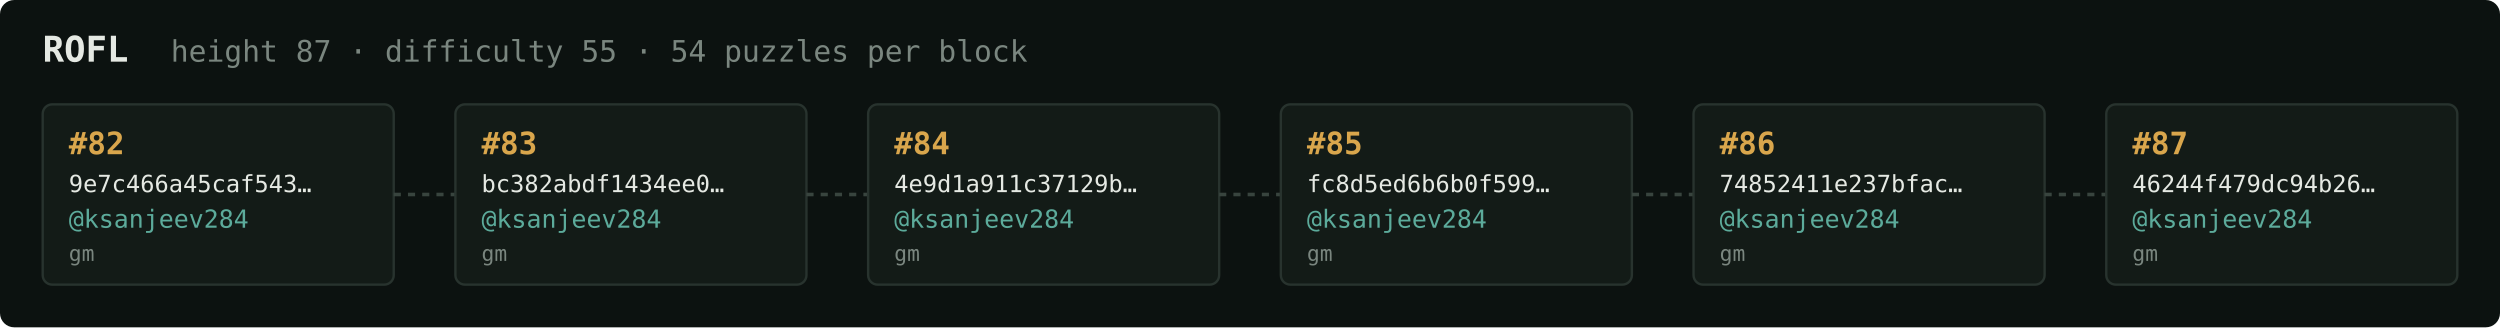
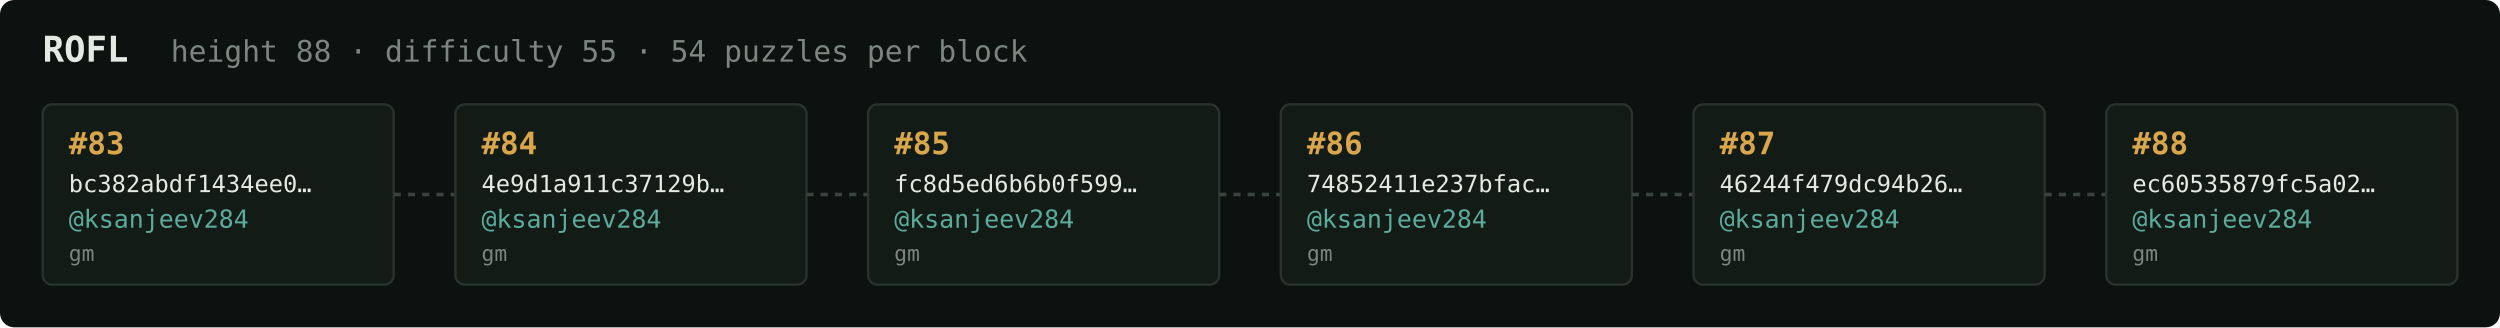
<svg xmlns="http://www.w3.org/2000/svg" width="1054" height="138" viewBox="0 0 1054 138" font-family="ui-monospace,SFMono-Regular,Menlo,monospace">
  <rect fill="#0c1210" width="1054" height="138" rx="6" />
  <text x="18" y="26" fill="#e5e9e3" font-size="15" font-weight="700">ROFL</text>
-   <text x="72" y="26" fill="#7a867f" font-size="12.5">height 87 · difficulty 55 · 54 puzzles per block</text>
+   <text x="72" y="26" fill="#7a867f" font-size="12.5">height 88 · difficulty 55 · 54 puzzles per block</text>
  <rect x="18" y="44" width="148" height="76" rx="4" fill="#131b17" stroke="#28332e" stroke-width="1" />
-   <text x="29" y="65" fill="#d9a64c" font-size="13" font-weight="700">#82</text>
-   <text x="29" y="81" fill="#e5e9e3" font-size="10">9e7c466a45caf543…</text>
+   <text x="29" y="65" fill="#d9a64c" font-size="13" font-weight="700">#83</text>
+   <text x="29" y="81" fill="#e5e9e3" font-size="10">bc382abdf1434ee0…</text>
  <text x="29" y="96" fill="#5cab9b" font-size="10.5">@ksanjeev284</text>
  <text x="29" y="110" fill="#7a867f" font-size="9">gm</text>
  <line x1="166" y1="82.0" x2="192" y2="82.0" stroke="#38443e" stroke-width="1.5" stroke-dasharray="3 3" />
  <rect x="192" y="44" width="148" height="76" rx="4" fill="#131b17" stroke="#28332e" stroke-width="1" />
-   <text x="203" y="65" fill="#d9a64c" font-size="13" font-weight="700">#83</text>
-   <text x="203" y="81" fill="#e5e9e3" font-size="10">bc382abdf1434ee0…</text>
+   <text x="203" y="65" fill="#d9a64c" font-size="13" font-weight="700">#84</text>
+   <text x="203" y="81" fill="#e5e9e3" font-size="10">4e9d1a911c37129b…</text>
  <text x="203" y="96" fill="#5cab9b" font-size="10.5">@ksanjeev284</text>
  <text x="203" y="110" fill="#7a867f" font-size="9">gm</text>
  <line x1="340" y1="82.0" x2="366" y2="82.0" stroke="#38443e" stroke-width="1.5" stroke-dasharray="3 3" />
  <rect x="366" y="44" width="148" height="76" rx="4" fill="#131b17" stroke="#28332e" stroke-width="1" />
-   <text x="377" y="65" fill="#d9a64c" font-size="13" font-weight="700">#84</text>
-   <text x="377" y="81" fill="#e5e9e3" font-size="10">4e9d1a911c37129b…</text>
+   <text x="377" y="65" fill="#d9a64c" font-size="13" font-weight="700">#85</text>
+   <text x="377" y="81" fill="#e5e9e3" font-size="10">fc8d5ed6b6b0f599…</text>
  <text x="377" y="96" fill="#5cab9b" font-size="10.5">@ksanjeev284</text>
  <text x="377" y="110" fill="#7a867f" font-size="9">gm</text>
  <line x1="514" y1="82.0" x2="540" y2="82.0" stroke="#38443e" stroke-width="1.5" stroke-dasharray="3 3" />
  <rect x="540" y="44" width="148" height="76" rx="4" fill="#131b17" stroke="#28332e" stroke-width="1" />
-   <text x="551" y="65" fill="#d9a64c" font-size="13" font-weight="700">#85</text>
-   <text x="551" y="81" fill="#e5e9e3" font-size="10">fc8d5ed6b6b0f599…</text>
+   <text x="551" y="65" fill="#d9a64c" font-size="13" font-weight="700">#86</text>
+   <text x="551" y="81" fill="#e5e9e3" font-size="10">74852411e237bfac…</text>
  <text x="551" y="96" fill="#5cab9b" font-size="10.5">@ksanjeev284</text>
  <text x="551" y="110" fill="#7a867f" font-size="9">gm</text>
  <line x1="688" y1="82.0" x2="714" y2="82.0" stroke="#38443e" stroke-width="1.5" stroke-dasharray="3 3" />
  <rect x="714" y="44" width="148" height="76" rx="4" fill="#131b17" stroke="#28332e" stroke-width="1" />
-   <text x="725" y="65" fill="#d9a64c" font-size="13" font-weight="700">#86</text>
-   <text x="725" y="81" fill="#e5e9e3" font-size="10">74852411e237bfac…</text>
+   <text x="725" y="65" fill="#d9a64c" font-size="13" font-weight="700">#87</text>
+   <text x="725" y="81" fill="#e5e9e3" font-size="10">46244f479dc94b26…</text>
  <text x="725" y="96" fill="#5cab9b" font-size="10.5">@ksanjeev284</text>
  <text x="725" y="110" fill="#7a867f" font-size="9">gm</text>
  <line x1="862" y1="82.0" x2="888" y2="82.0" stroke="#38443e" stroke-width="1.5" stroke-dasharray="3 3" />
  <rect x="888" y="44" width="148" height="76" rx="4" fill="#131b17" stroke="#28332e" stroke-width="1" />
-   <text x="899" y="65" fill="#d9a64c" font-size="13" font-weight="700">#87</text>
-   <text x="899" y="81" fill="#e5e9e3" font-size="10">46244f479dc94b26…</text>
+   <text x="899" y="65" fill="#d9a64c" font-size="13" font-weight="700">#88</text>
+   <text x="899" y="81" fill="#e5e9e3" font-size="10">ec60535879fc5a02…</text>
  <text x="899" y="96" fill="#5cab9b" font-size="10.5">@ksanjeev284</text>
  <text x="899" y="110" fill="#7a867f" font-size="9">gm</text>
</svg>
